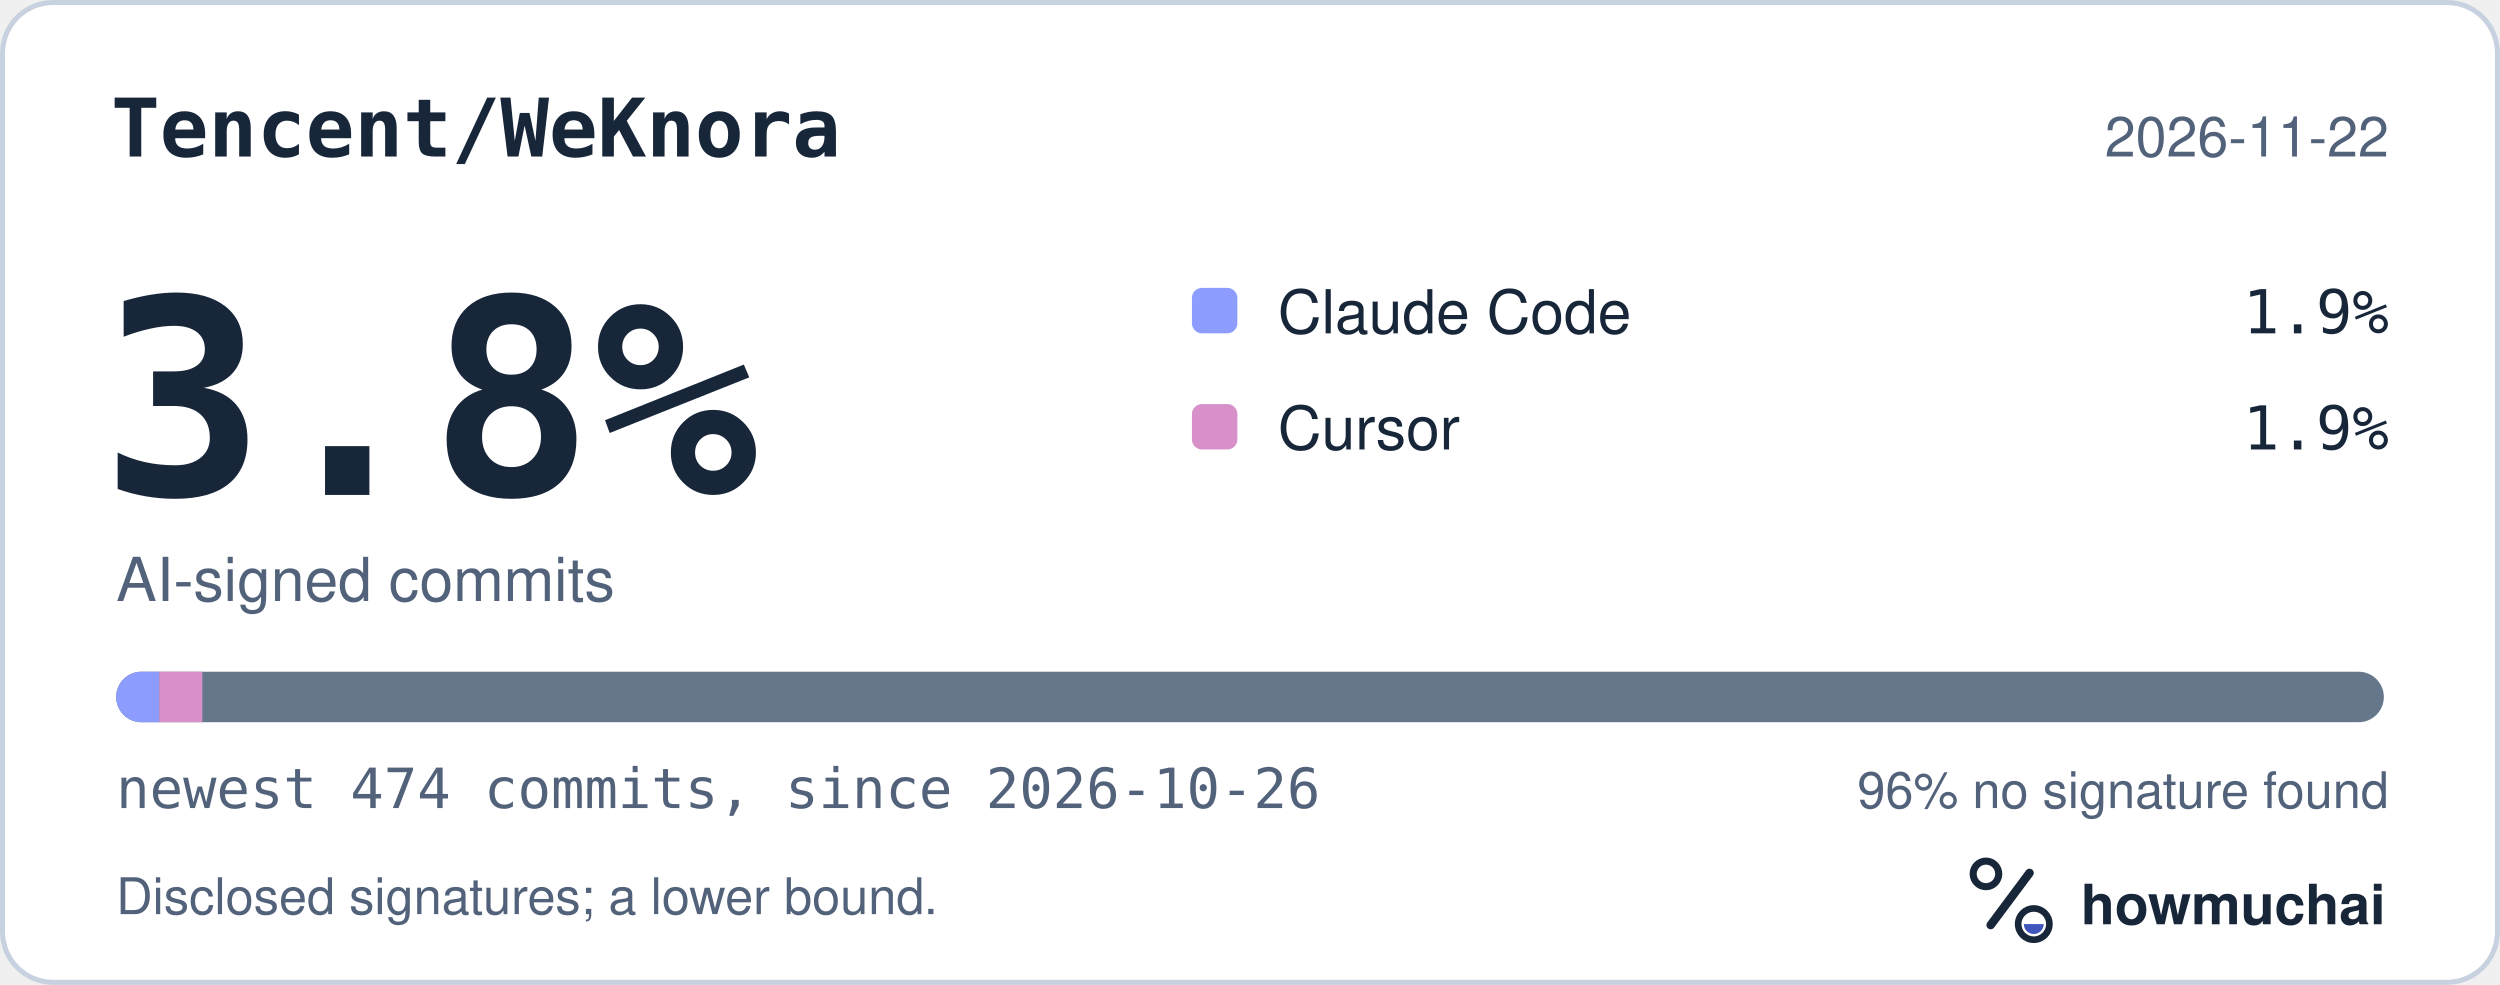
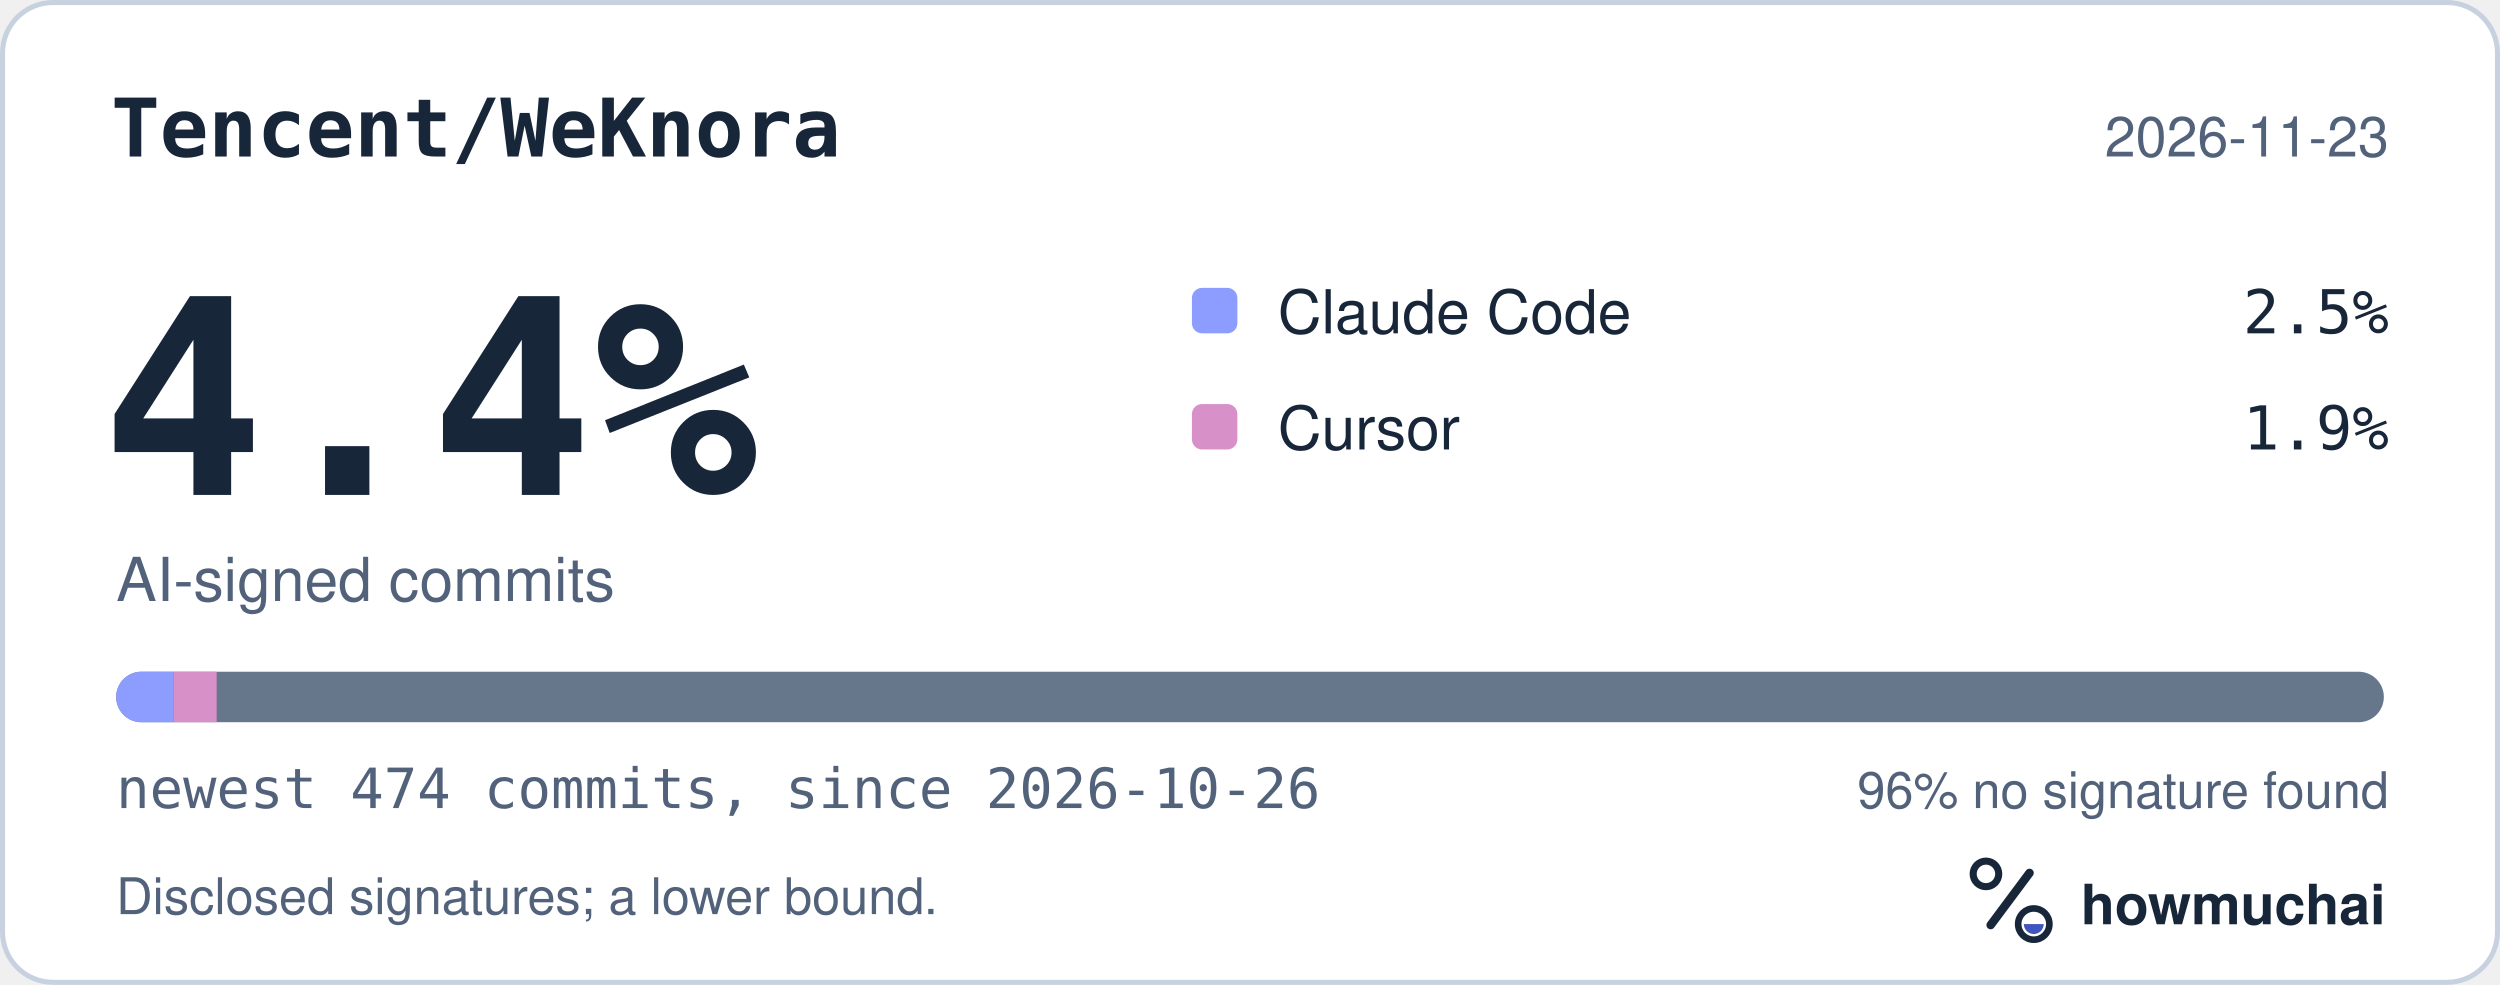
<svg xmlns="http://www.w3.org/2000/svg" width="495" height="195" viewBox="0 0 495 195" role="img" aria-labelledby="hm-t hm-d">
  <rect x="0.5" y="0.5" width="494" height="194" rx="10" fill="#FFFFFF" stroke="#C7D1DF" />
  <text x="22" y="31" fill="#18263A" font-family="ui-monospace, SF Mono, Menlo, Consolas, IBM Plex Mono, monospace" font-size="16" font-weight="600">Tencent/WeKnora</text>
-   <text x="473" y="31" fill="#52627A" font-family="-apple-system, BlinkMacSystemFont, Segoe UI, Helvetica, Arial, Fira Sans, sans-serif" font-size="11" text-anchor="end">2026-11-22</text>
-   <text x="20" y="98" fill="#18263A" font-family="ui-monospace, SF Mono, Menlo, Consolas, IBM Plex Mono, monospace" font-size="54" font-weight="700">3.8%</text>
+   <text x="473" y="31" fill="#52627A" font-family="-apple-system, BlinkMacSystemFont, Segoe UI, Helvetica, Arial, Fira Sans, sans-serif" font-size="11" text-anchor="end">2026-11-23</text>
+   <text x="20" y="98" fill="#18263A" font-family="ui-monospace, SF Mono, Menlo, Consolas, IBM Plex Mono, monospace" font-size="54" font-weight="700">4.4%</text>
  <text x="23" y="119" fill="#52627A" font-family="-apple-system, BlinkMacSystemFont, Segoe UI, Helvetica, Arial, Fira Sans, sans-serif" font-size="12">AI-signed commits</text>
  <rect x="236" y="57" width="9" height="9" rx="2" fill="#8D9DFF" />
  <text x="253" y="66" fill="#18263A" font-family="-apple-system, BlinkMacSystemFont, Segoe UI, Helvetica, Arial, Fira Sans, sans-serif" font-size="12">Claude Code</text>
-   <text x="473" y="66" fill="#18263A" font-family="ui-monospace, SF Mono, Menlo, Consolas, IBM Plex Mono, monospace" font-size="12" text-anchor="end">1.9%</text>
+   <text x="473" y="66" fill="#18263A" font-family="ui-monospace, SF Mono, Menlo, Consolas, IBM Plex Mono, monospace" font-size="12" text-anchor="end">2.5%</text>
  <rect x="236" y="80" width="9" height="9" rx="2" fill="#D891C8" />
  <text x="253" y="89" fill="#18263A" font-family="-apple-system, BlinkMacSystemFont, Segoe UI, Helvetica, Arial, Fira Sans, sans-serif" font-size="12">Cursor</text>
  <text x="473" y="89" fill="#18263A" font-family="ui-monospace, SF Mono, Menlo, Consolas, IBM Plex Mono, monospace" font-size="12" text-anchor="end">1.9%</text>
  <defs>
    <clipPath id="hm-bar">
      <rect x="23" y="133" width="449" height="10" rx="5" />
    </clipPath>
  </defs>
  <rect x="23" y="133" width="449" height="10" rx="5" fill="#66768B" />
  <g clip-path="url(#hm-bar)">
-     <rect x="23.00" y="133" width="8.53" height="10" fill="#8D9DFF" />
-     <rect x="31.53" y="133" width="8.53" height="10" fill="#D891C8" />
+     <rect x="23.00" y="133" width="11.37" height="10" fill="#8D9DFF" />
+     <rect x="34.37" y="133" width="8.53" height="10" fill="#D891C8" />
  </g>
  <text x="23" y="160" fill="#52627A" font-family="ui-monospace, SF Mono, Menlo, Consolas, IBM Plex Mono, monospace" font-size="11">newest 474 commits, since 2026-10-26</text>
  <text x="473" y="160" fill="#52627A" font-family="-apple-system, BlinkMacSystemFont, Segoe UI, Helvetica, Arial, Fira Sans, sans-serif" font-size="10" text-anchor="end">96% no signature found</text>
  <text x="23" y="181" fill="#52627A" font-family="-apple-system, BlinkMacSystemFont, Segoe UI, Helvetica, Arial, Fira Sans, sans-serif" font-size="10">Disclosed signatures; a lower bound.</text>
  <g transform="translate(386 166) scale(0.046875)">
    <circle cx="154" cy="150" r="54" fill="none" stroke="#18263A" stroke-width="30" />
    <path d="M174 366 338 146" fill="none" stroke="#18263A" stroke-width="36" stroke-linecap="round" />
    <circle cx="356" cy="362" r="66" fill="none" stroke="#18263A" stroke-width="28" />
    <path d="M314 362a42 42 0 0 0 84 0Z" fill="#4056BC" />
  </g>
  <text x="412" y="183" fill="#18263A" font-family="-apple-system, BlinkMacSystemFont, Segoe UI, Helvetica, Arial, Fira Sans, sans-serif" font-size="11" font-weight="650">howmuchai</text>
</svg>
